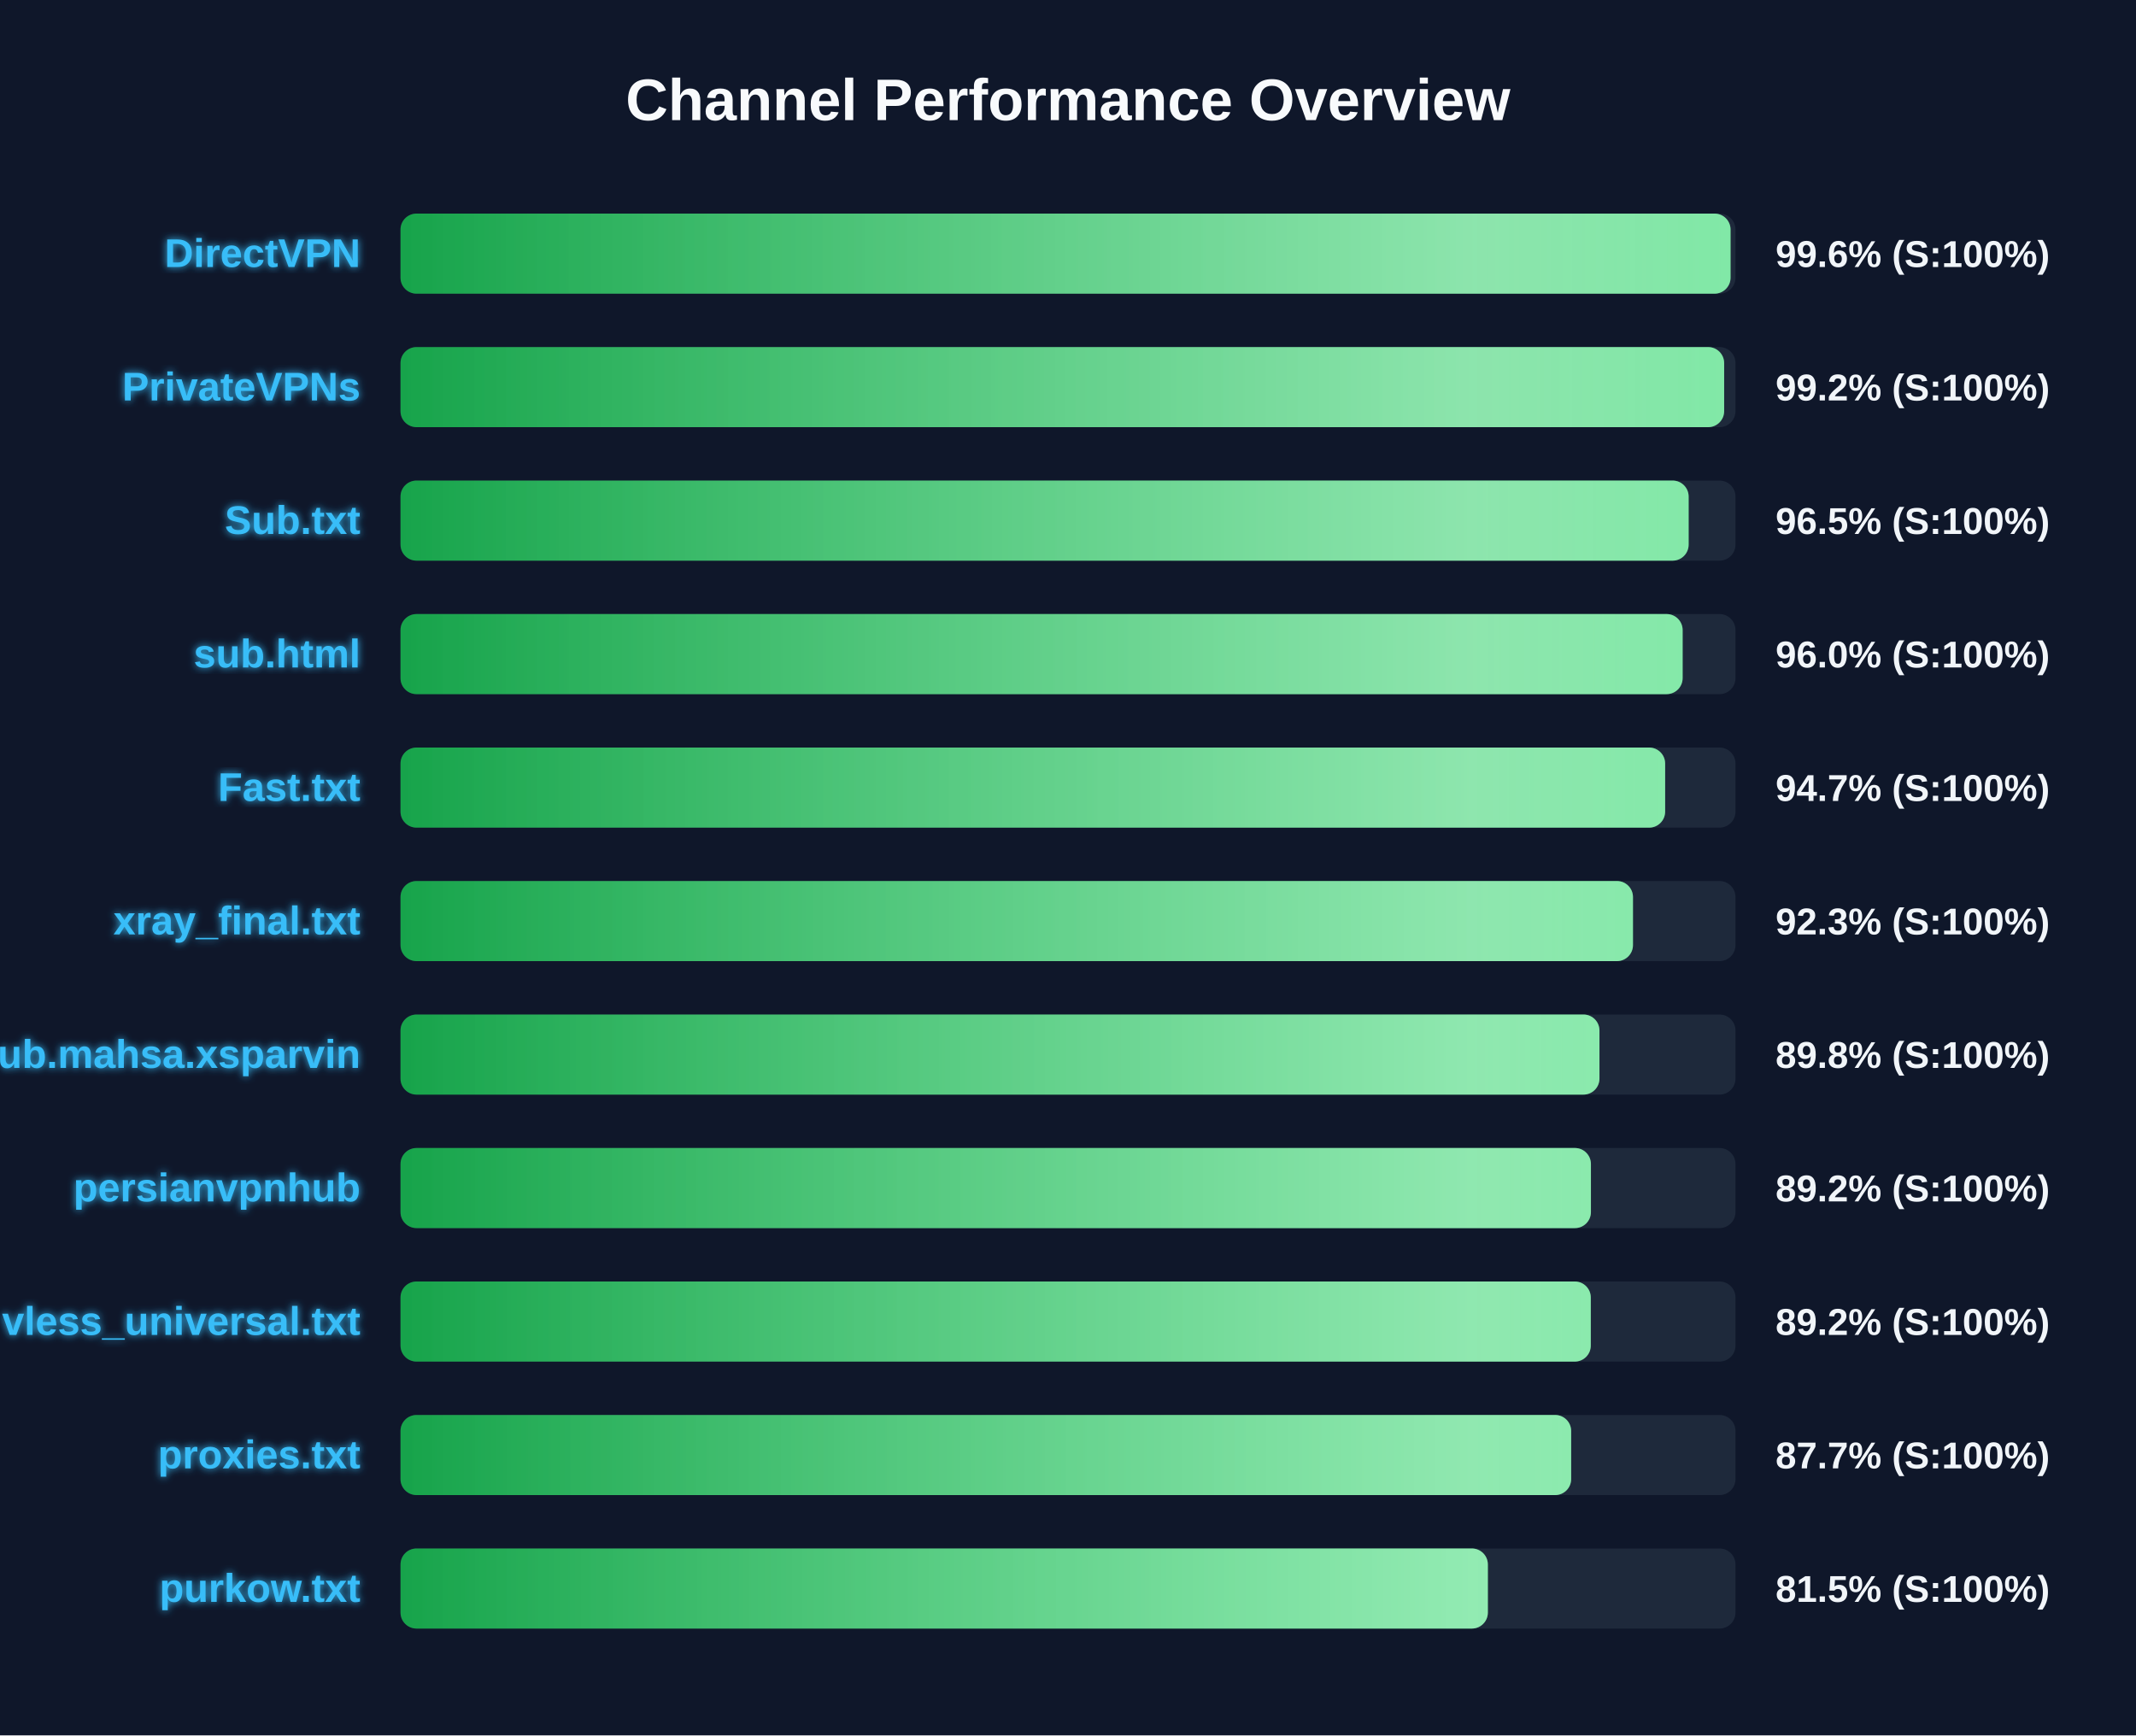
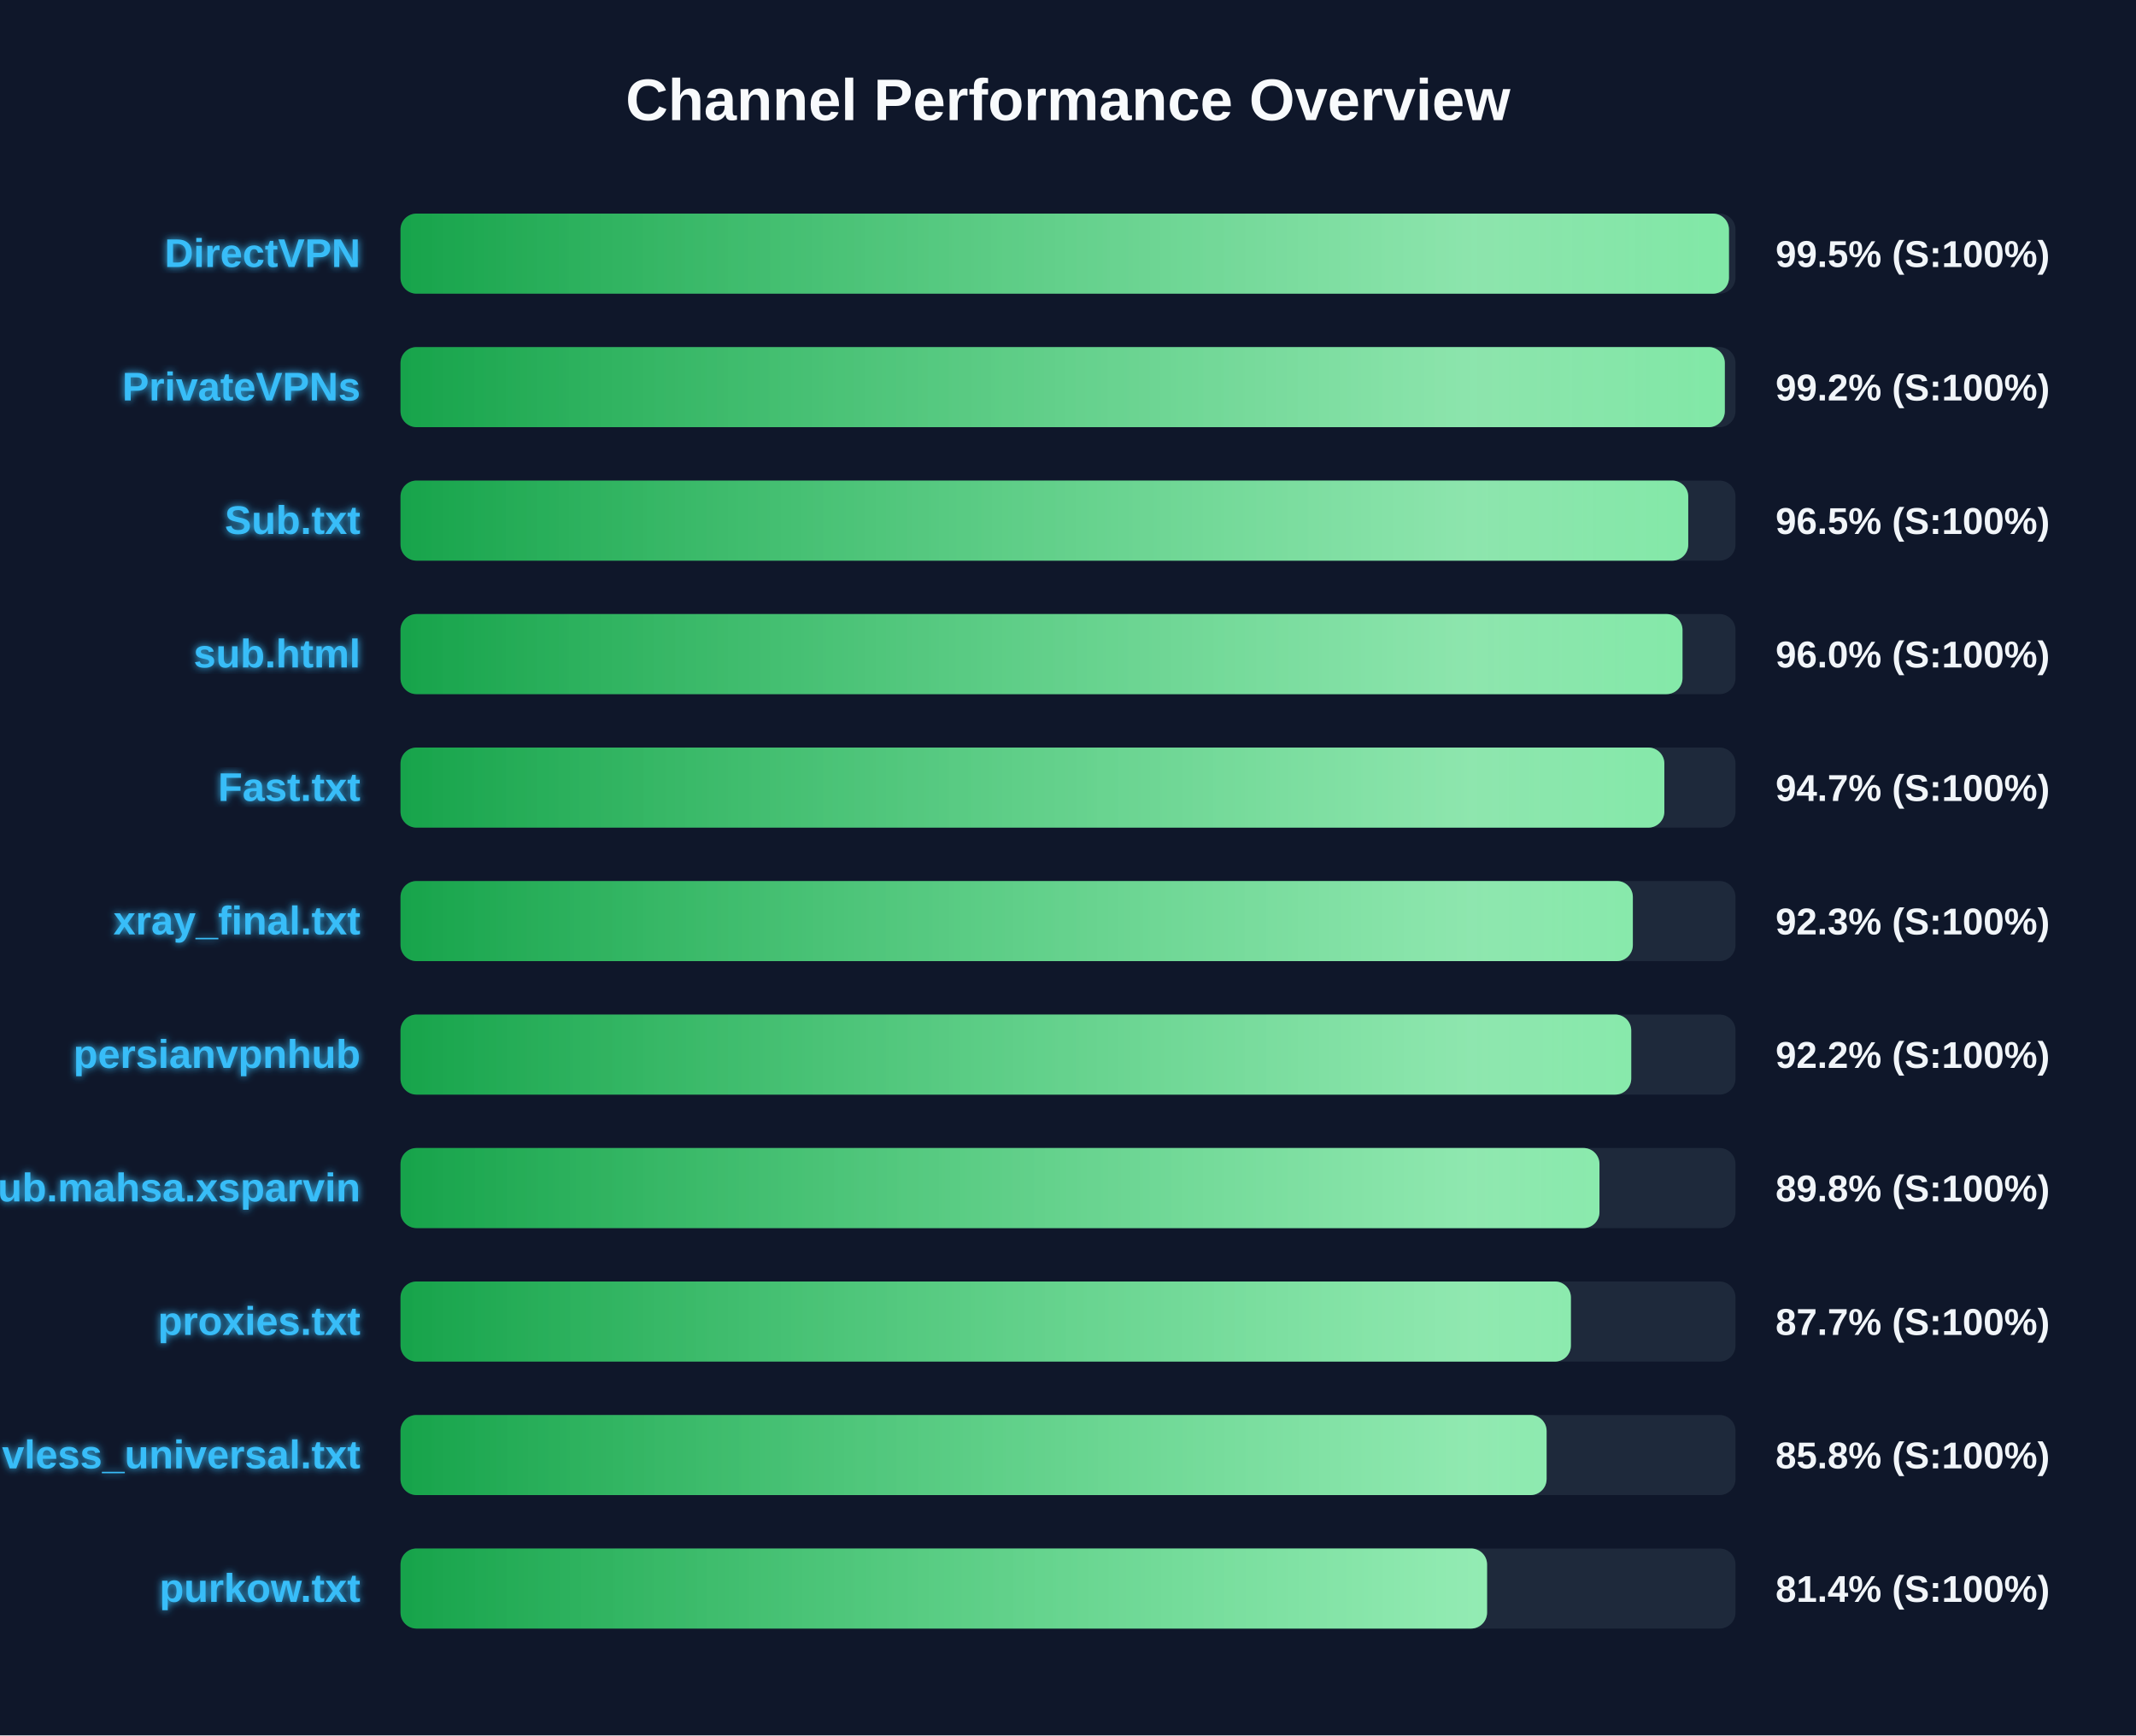
<svg xmlns="http://www.w3.org/2000/svg" width="800" height="650" version="1.1">
  <defs>
    <linearGradient id="grad-green" x1="0%" y1="0%" x2="100%" y2="0%">
      <stop offset="0%" stop-color="#16a34a" />
      <stop offset="100%" stop-color="#4ade80" />
    </linearGradient>
    <linearGradient id="grad-yellow" x1="0%" y1="0%" x2="100%" y2="0%">
      <stop offset="0%" stop-color="#ca8a04" />
      <stop offset="100%" stop-color="#fde047" />
    </linearGradient>
    <linearGradient id="grad-red" x1="0%" y1="0%" x2="100%" y2="0%">
      <stop offset="0%" stop-color="#dc2626" />
      <stop offset="100%" stop-color="#f87171" />
    </linearGradient>
    <linearGradient id="shimmer" x1="0%" y1="0%" x2="100%" y2="0%">
      <stop offset="0%" stop-color="rgba(255,255,255,0)" />
      <stop offset="50%" stop-color="rgba(255,255,255,0.4)" />
      <stop offset="100%" stop-color="rgba(255,255,255,0)" />
    </linearGradient>
    <filter id="glow" x="-20%" y="-20%" width="140%" height="140%">
      <feGaussianBlur stdDeviation="1.5" result="blur" />
      <feComposite in="SourceGraphic" in2="blur" operator="over" />
    </filter>
  </defs>
  <style>
        .bg-rect { fill: #0f172a; }
        .title { font: bold 22px 'Segoe UI', Arial, sans-serif; fill: #f8fafc; }
        .row { font: bold 15px 'Segoe UI', Arial, sans-serif; fill: #38bdf8; filter: url(#glow); }
        .score { font: bold 14px 'Segoe UI', Arial, sans-serif; fill: #f1f5f9; }
        @keyframes shimmer-anim {
            0% { transform: translateX(-100%); }
            100% { transform: translateX(200%); }
        }
        .shimmer-rect {
            animation: shimmer-anim 2.5s infinite linear;
        }
    </style>
  <rect width="100%" height="100%" class="bg-rect" />
  <text x="400" y="45" text-anchor="middle" class="title">Channel Performance Overview</text>
  <rect x="150" y="80" width="500" height="30" fill="#1e293b" rx="6" />
  <clipPath id="clip-0">
-     <rect x="150" y="80" width="498.15" height="30" rx="6" />
+     <rect x="150" y="80" width="497.55" height="30" rx="6" />
  </clipPath>
-   <rect x="150" y="80" width="498.15" height="30" fill="url(#grad-green)" rx="6" />
+   <rect x="150" y="80" width="497.55" height="30" fill="url(#grad-green)" rx="6" />
  <g clip-path="url(#clip-0)">
    <rect x="150" y="80" width="100%" height="30" fill="url(#shimmer)" class="shimmer-rect" />
  </g>
  <text x="135" y="100" text-anchor="end" class="row">DirectVPN</text>
-   <text x="665" y="100" text-anchor="start" class="score">99.6% (S:100%)</text>
+   <text x="665" y="100" text-anchor="start" class="score">99.5% (S:100%)</text>
  <rect x="150" y="130" width="500" height="30" fill="#1e293b" rx="6" />
  <clipPath id="clip-1">
-     <rect x="150" y="130" width="495.75" height="30" rx="6" />
+     <rect x="150" y="130" width="496.0" height="30" rx="6" />
  </clipPath>
-   <rect x="150" y="130" width="495.75" height="30" fill="url(#grad-green)" rx="6" />
+   <rect x="150" y="130" width="496.0" height="30" fill="url(#grad-green)" rx="6" />
  <g clip-path="url(#clip-1)">
    <rect x="150" y="130" width="100%" height="30" fill="url(#shimmer)" class="shimmer-rect" />
  </g>
  <text x="135" y="150" text-anchor="end" class="row">PrivateVPNs</text>
  <text x="665" y="150" text-anchor="start" class="score">99.2% (S:100%)</text>
  <rect x="150" y="180" width="500" height="30" fill="#1e293b" rx="6" />
  <clipPath id="clip-2">
-     <rect x="150" y="180" width="482.45" height="30" rx="6" />
+     <rect x="150" y="180" width="482.3" height="30" rx="6" />
  </clipPath>
-   <rect x="150" y="180" width="482.45" height="30" fill="url(#grad-green)" rx="6" />
+   <rect x="150" y="180" width="482.3" height="30" fill="url(#grad-green)" rx="6" />
  <g clip-path="url(#clip-2)">
    <rect x="150" y="180" width="100%" height="30" fill="url(#shimmer)" class="shimmer-rect" />
  </g>
  <text x="135" y="200" text-anchor="end" class="row">Sub.txt</text>
  <text x="665" y="200" text-anchor="start" class="score">96.5% (S:100%)</text>
  <rect x="150" y="230" width="500" height="30" fill="#1e293b" rx="6" />
  <clipPath id="clip-3">
-     <rect x="150" y="230" width="480.2" height="30" rx="6" />
+     <rect x="150" y="230" width="480.15" height="30" rx="6" />
  </clipPath>
-   <rect x="150" y="230" width="480.2" height="30" fill="url(#grad-green)" rx="6" />
+   <rect x="150" y="230" width="480.15" height="30" fill="url(#grad-green)" rx="6" />
  <g clip-path="url(#clip-3)">
    <rect x="150" y="230" width="100%" height="30" fill="url(#shimmer)" class="shimmer-rect" />
  </g>
  <text x="135" y="250" text-anchor="end" class="row">sub.html</text>
  <text x="665" y="250" text-anchor="start" class="score">96.0% (S:100%)</text>
  <rect x="150" y="280" width="500" height="30" fill="#1e293b" rx="6" />
  <clipPath id="clip-4">
-     <rect x="150" y="280" width="473.65" height="30" rx="6" />
+     <rect x="150" y="280" width="473.35" height="30" rx="6" />
  </clipPath>
-   <rect x="150" y="280" width="473.65" height="30" fill="url(#grad-green)" rx="6" />
+   <rect x="150" y="280" width="473.35" height="30" fill="url(#grad-green)" rx="6" />
  <g clip-path="url(#clip-4)">
    <rect x="150" y="280" width="100%" height="30" fill="url(#shimmer)" class="shimmer-rect" />
  </g>
  <text x="135" y="300" text-anchor="end" class="row">Fast.txt</text>
  <text x="665" y="300" text-anchor="start" class="score">94.7% (S:100%)</text>
  <rect x="150" y="330" width="500" height="30" fill="#1e293b" rx="6" />
  <clipPath id="clip-5">
-     <rect x="150" y="330" width="461.6" height="30" rx="6" />
+     <rect x="150" y="330" width="461.55" height="30" rx="6" />
  </clipPath>
-   <rect x="150" y="330" width="461.6" height="30" fill="url(#grad-green)" rx="6" />
+   <rect x="150" y="330" width="461.55" height="30" fill="url(#grad-green)" rx="6" />
  <g clip-path="url(#clip-5)">
    <rect x="150" y="330" width="100%" height="30" fill="url(#shimmer)" class="shimmer-rect" />
  </g>
  <text x="135" y="350" text-anchor="end" class="row">xray_final.txt</text>
  <text x="665" y="350" text-anchor="start" class="score">92.3% (S:100%)</text>
  <rect x="150" y="380" width="500" height="30" fill="#1e293b" rx="6" />
  <clipPath id="clip-6">
-     <rect x="150" y="380" width="449.05" height="30" rx="6" />
+     <rect x="150" y="380" width="460.95" height="30" rx="6" />
  </clipPath>
-   <rect x="150" y="380" width="449.05" height="30" fill="url(#grad-green)" rx="6" />
+   <rect x="150" y="380" width="460.95" height="30" fill="url(#grad-green)" rx="6" />
  <g clip-path="url(#clip-6)">
    <rect x="150" y="380" width="100%" height="30" fill="url(#shimmer)" class="shimmer-rect" />
  </g>
-   <text x="135" y="400" text-anchor="end" class="row">Sub.mahsa.xsparvin</text>
-   <text x="665" y="400" text-anchor="start" class="score">89.8% (S:100%)</text>
+   <text x="135" y="400" text-anchor="end" class="row">persianvpnhub</text>
+   <text x="665" y="400" text-anchor="start" class="score">92.2% (S:100%)</text>
  <rect x="150" y="430" width="500" height="30" fill="#1e293b" rx="6" />
  <clipPath id="clip-7">
-     <rect x="150" y="430" width="445.85" height="30" rx="6" />
+     <rect x="150" y="430" width="449.05" height="30" rx="6" />
  </clipPath>
-   <rect x="150" y="430" width="445.85" height="30" fill="url(#grad-green)" rx="6" />
+   <rect x="150" y="430" width="449.05" height="30" fill="url(#grad-green)" rx="6" />
  <g clip-path="url(#clip-7)">
    <rect x="150" y="430" width="100%" height="30" fill="url(#shimmer)" class="shimmer-rect" />
  </g>
-   <text x="135" y="450" text-anchor="end" class="row">persianvpnhub</text>
-   <text x="665" y="450" text-anchor="start" class="score">89.2% (S:100%)</text>
+   <text x="135" y="450" text-anchor="end" class="row">Sub.mahsa.xsparvin</text>
+   <text x="665" y="450" text-anchor="start" class="score">89.8% (S:100%)</text>
  <rect x="150" y="480" width="500" height="30" fill="#1e293b" rx="6" />
  <clipPath id="clip-8">
-     <rect x="150" y="480" width="445.8" height="30" rx="6" />
+     <rect x="150" y="480" width="438.35" height="30" rx="6" />
  </clipPath>
-   <rect x="150" y="480" width="445.8" height="30" fill="url(#grad-green)" rx="6" />
+   <rect x="150" y="480" width="438.35" height="30" fill="url(#grad-green)" rx="6" />
  <g clip-path="url(#clip-8)">
    <rect x="150" y="480" width="100%" height="30" fill="url(#shimmer)" class="shimmer-rect" />
  </g>
-   <text x="135" y="500" text-anchor="end" class="row">vless_universal.txt</text>
-   <text x="665" y="500" text-anchor="start" class="score">89.2% (S:100%)</text>
+   <text x="135" y="500" text-anchor="end" class="row">proxies.txt</text>
+   <text x="665" y="500" text-anchor="start" class="score">87.7% (S:100%)</text>
  <rect x="150" y="530" width="500" height="30" fill="#1e293b" rx="6" />
  <clipPath id="clip-9">
-     <rect x="150" y="530" width="438.45" height="30" rx="6" />
+     <rect x="150" y="530" width="429.25" height="30" rx="6" />
  </clipPath>
-   <rect x="150" y="530" width="438.45" height="30" fill="url(#grad-green)" rx="6" />
+   <rect x="150" y="530" width="429.25" height="30" fill="url(#grad-green)" rx="6" />
  <g clip-path="url(#clip-9)">
    <rect x="150" y="530" width="100%" height="30" fill="url(#shimmer)" class="shimmer-rect" />
  </g>
-   <text x="135" y="550" text-anchor="end" class="row">proxies.txt</text>
-   <text x="665" y="550" text-anchor="start" class="score">87.7% (S:100%)</text>
+   <text x="135" y="550" text-anchor="end" class="row">vless_universal.txt</text>
+   <text x="665" y="550" text-anchor="start" class="score">85.8% (S:100%)</text>
  <rect x="150" y="580" width="500" height="30" fill="#1e293b" rx="6" />
  <clipPath id="clip-10">
-     <rect x="150" y="580" width="407.25" height="30" rx="6" />
+     <rect x="150" y="580" width="406.95" height="30" rx="6" />
  </clipPath>
-   <rect x="150" y="580" width="407.25" height="30" fill="url(#grad-green)" rx="6" />
+   <rect x="150" y="580" width="406.95" height="30" fill="url(#grad-green)" rx="6" />
  <g clip-path="url(#clip-10)">
    <rect x="150" y="580" width="100%" height="30" fill="url(#shimmer)" class="shimmer-rect" />
  </g>
  <text x="135" y="600" text-anchor="end" class="row">purkow.txt</text>
-   <text x="665" y="600" text-anchor="start" class="score">81.5% (S:100%)</text>
+   <text x="665" y="600" text-anchor="start" class="score">81.4% (S:100%)</text>
</svg>
